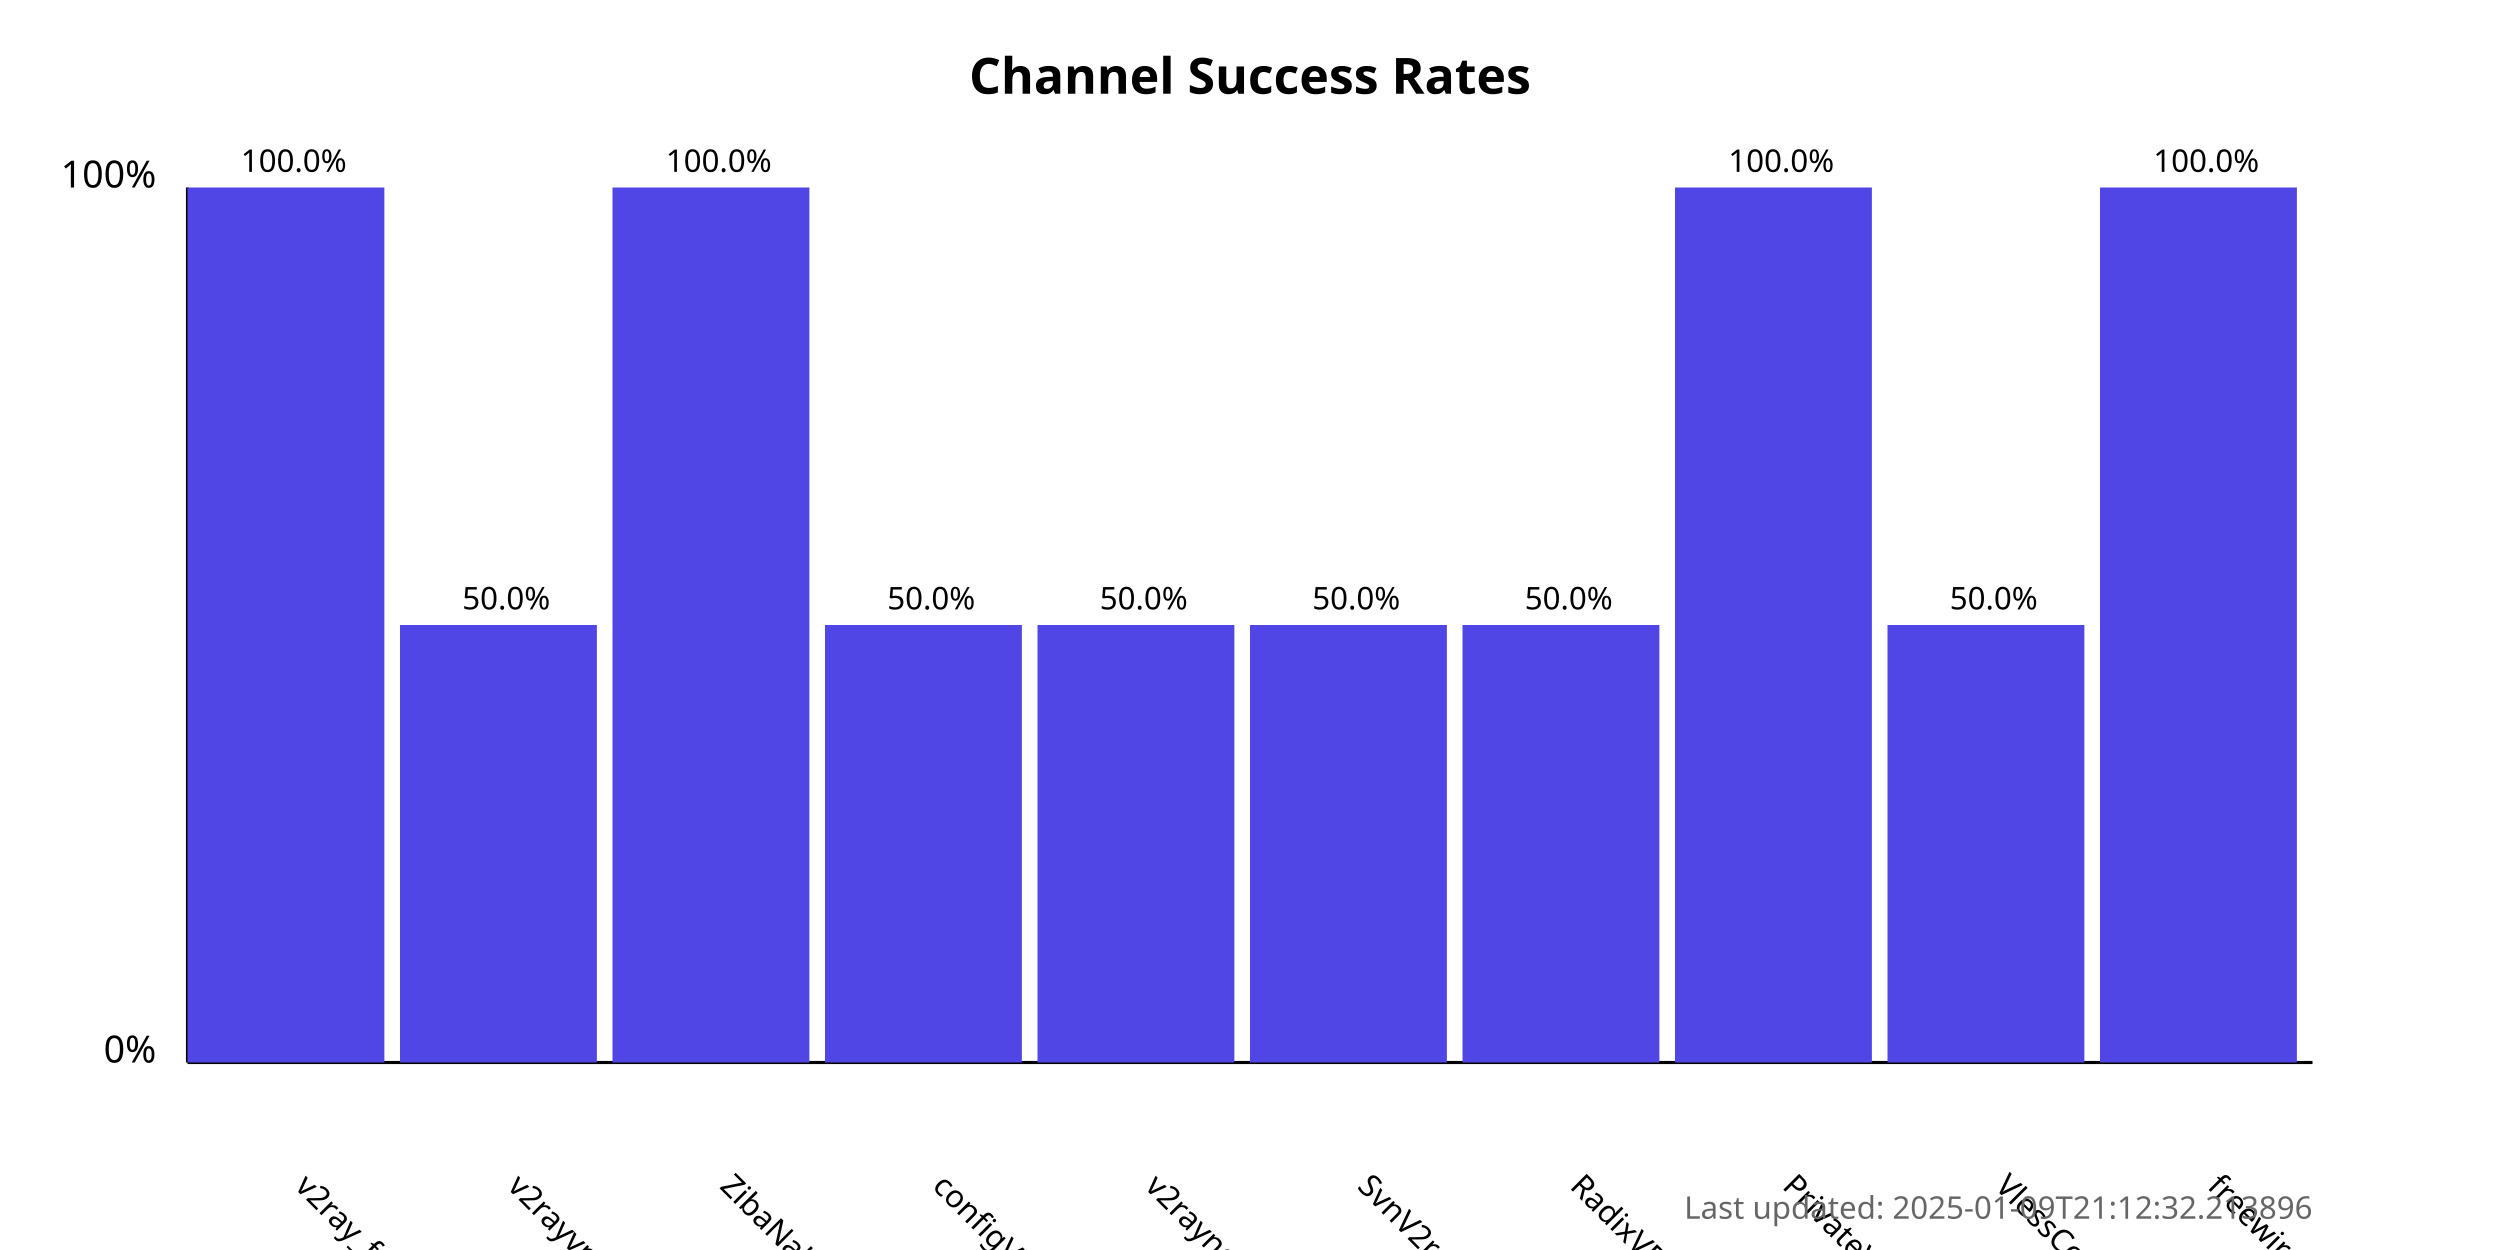
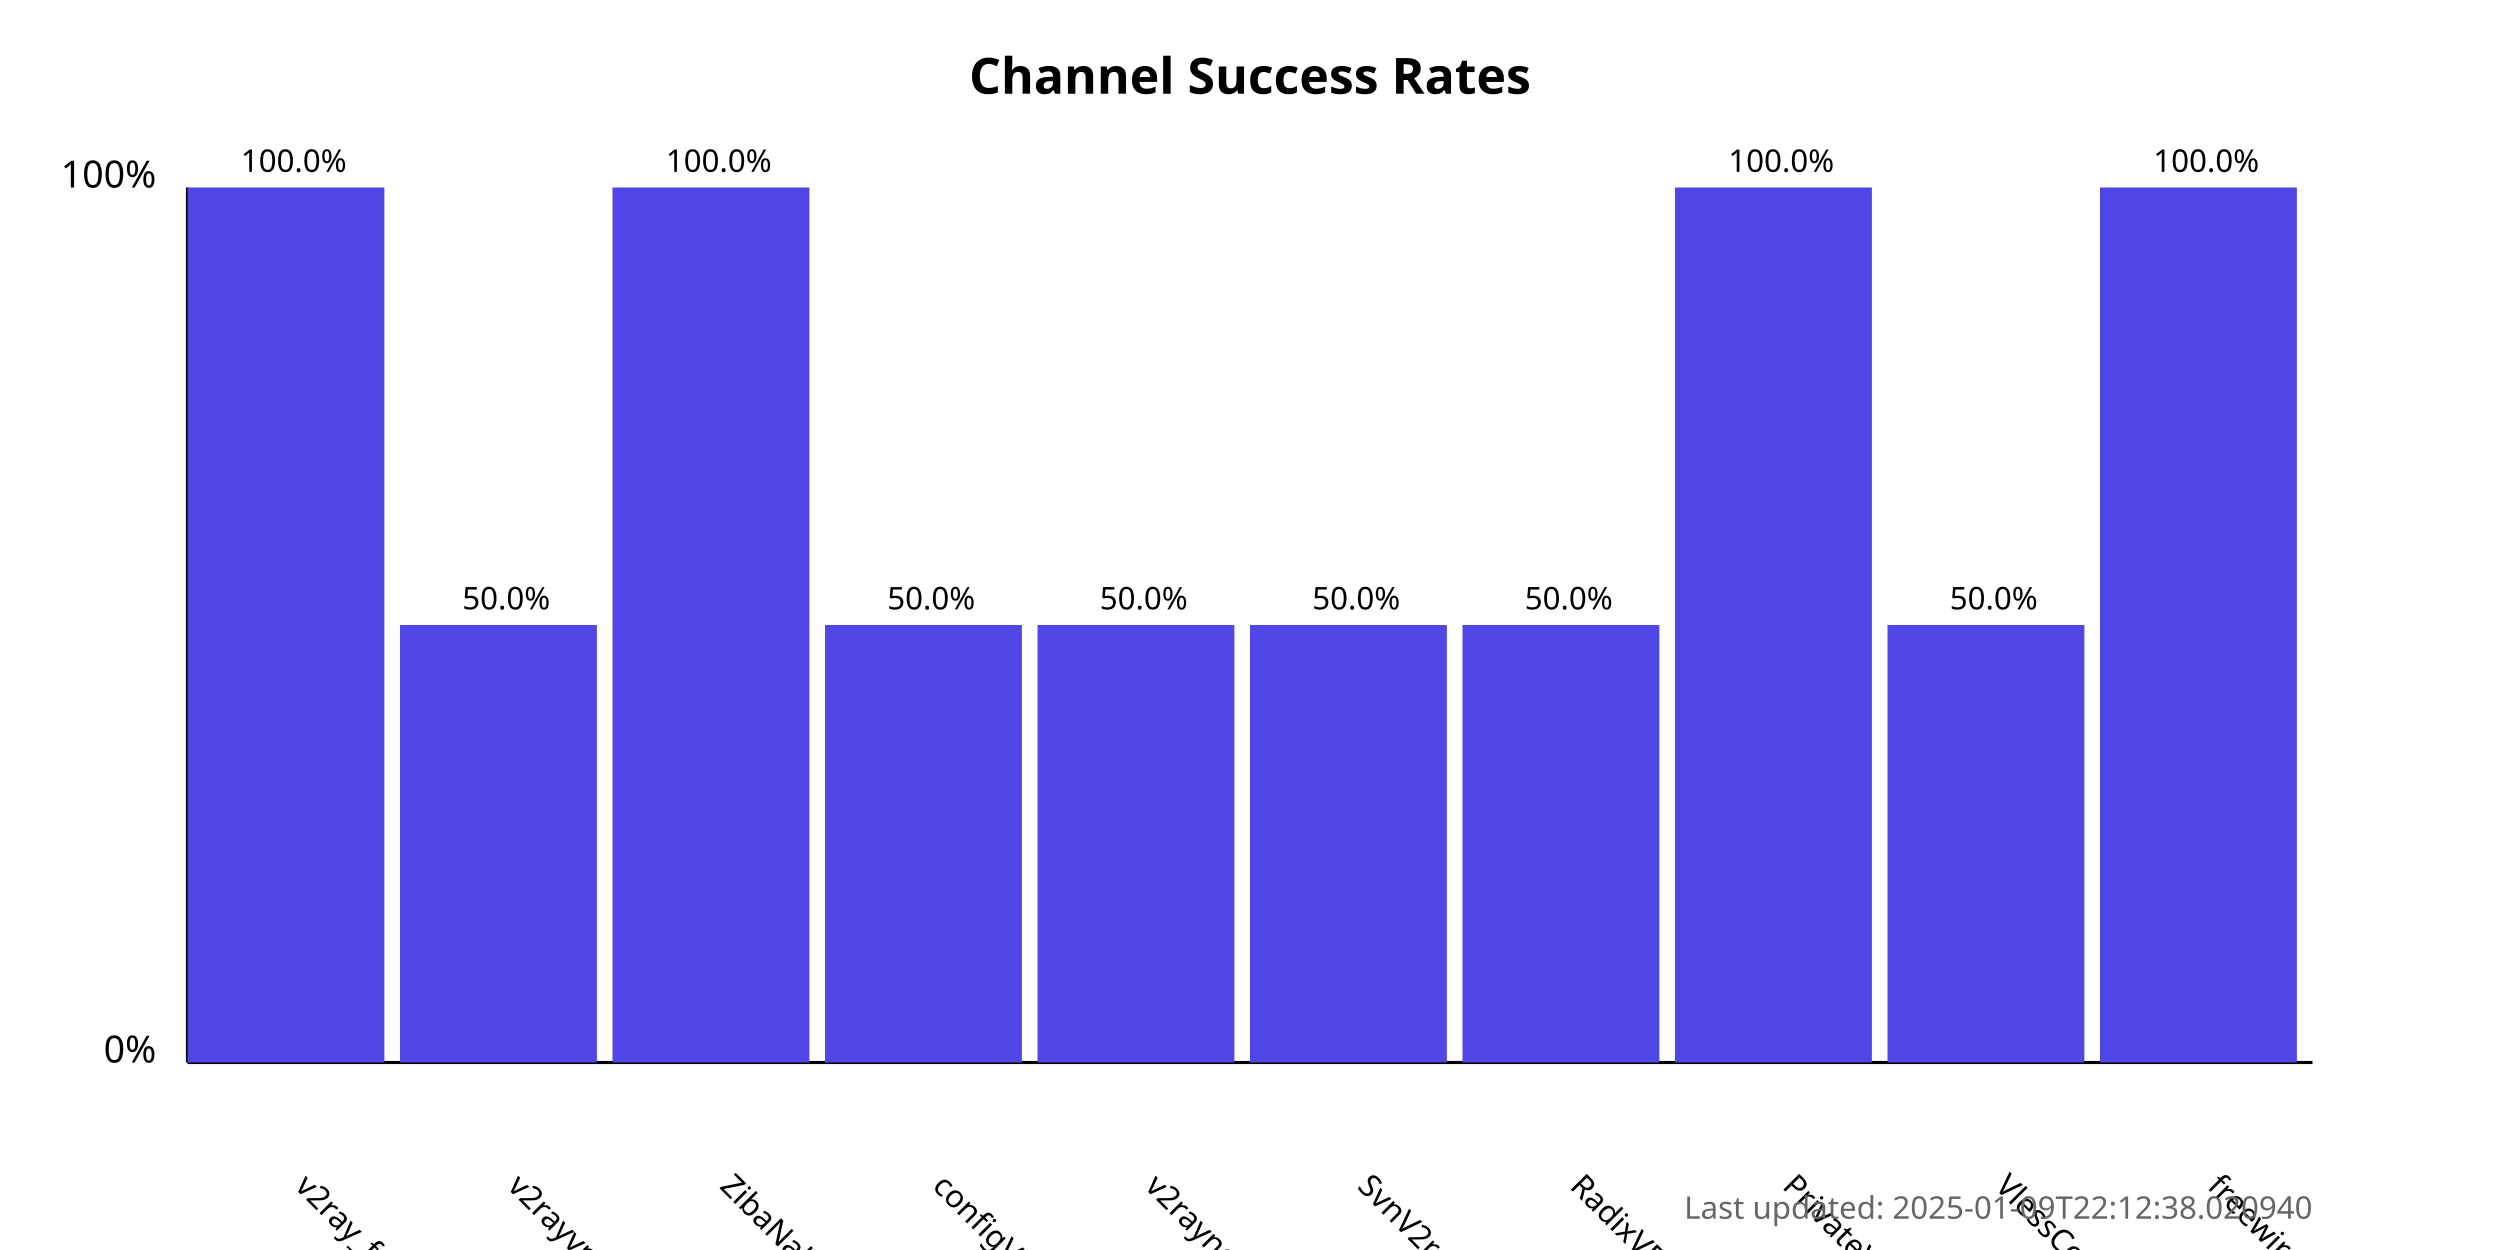
<svg xmlns="http://www.w3.org/2000/svg" width="800" height="400">
  <style>
            .chart-title { font: bold 16px sans-serif; }
            .axis-label { font: 12px sans-serif; }
            .tick-label { font: 10px sans-serif; }
            .bar { fill: #4f46e5; }
            .bar:hover { fill: #6366f1; }
            .timestamp { font: 10px sans-serif; fill: #666; }
        </style>
  <text x="400.0" y="30" text-anchor="middle" class="chart-title">
            Channel Success Rates
        </text>
  <line x1="60" y1="340" x2="60" y2="60" stroke="black" stroke-width="1" />
  <line x1="60" y1="340" x2="740" y2="340" stroke="black" stroke-width="1" />
  <text x="50" y="340" text-anchor="end" class="axis-label">0%</text>
  <text x="50" y="60" text-anchor="end" class="axis-label">100%</text>
  <g>
    <rect x="60" y="60.0" width="63.0" height="280.0" class="bar" />
    <text x="94.0" y="380" transform="rotate(45, 94.0, 380)" text-anchor="start" class="tick-label">
                v2ray_free_conf
            </text>
    <text x="94.0" y="55.0" text-anchor="middle" class="tick-label">
                100.0%
            </text>
  </g>
  <g>
    <rect x="128.0" y="200.0" width="63.0" height="140.0" class="bar" />
    <text x="162.0" y="380" transform="rotate(45, 162.0, 380)" text-anchor="start" class="tick-label">
                v2rayvpno
            </text>
    <text x="162.0" y="195.0" text-anchor="middle" class="tick-label">
                50.0%
            </text>
  </g>
  <g>
    <rect x="196.0" y="60.0" width="63.0" height="280.0" class="bar" />
    <text x="230.0" y="380" transform="rotate(45, 230.0, 380)" text-anchor="start" class="tick-label">
                ZibaNabz
            </text>
    <text x="230.0" y="55.0" text-anchor="middle" class="tick-label">
                100.0%
            </text>
  </g>
  <g>
    <rect x="264.0" y="200.0" width="63.0" height="140.0" class="bar" />
    <text x="298.0" y="380" transform="rotate(45, 298.0, 380)" text-anchor="start" class="tick-label">
                configV2rayForFree
            </text>
    <text x="298.0" y="195.0" text-anchor="middle" class="tick-label">
                50.0%
            </text>
  </g>
  <g>
    <rect x="332.0" y="200.0" width="63.0" height="140.0" class="bar" />
    <text x="366.0" y="380" transform="rotate(45, 366.0, 380)" text-anchor="start" class="tick-label">
                v2rayngvpn
            </text>
    <text x="366.0" y="195.0" text-anchor="middle" class="tick-label">
                50.0%
            </text>
  </g>
  <g>
    <rect x="400.0" y="200.0" width="63.0" height="140.0" class="bar" />
    <text x="434.0" y="380" transform="rotate(45, 434.0, 380)" text-anchor="start" class="tick-label">
                SvnV2ray
            </text>
    <text x="434.0" y="195.0" text-anchor="middle" class="tick-label">
                50.0%
            </text>
  </g>
  <g>
    <rect x="468.0" y="200.0" width="63.0" height="140.0" class="bar" />
    <text x="502.0" y="380" transform="rotate(45, 502.0, 380)" text-anchor="start" class="tick-label">
                RadixVPN
            </text>
    <text x="502.0" y="195.0" text-anchor="middle" class="tick-label">
                50.0%
            </text>
  </g>
  <g>
    <rect x="536.0" y="60.0" width="63.0" height="280.0" class="bar" />
    <text x="570.0" y="380" transform="rotate(45, 570.0, 380)" text-anchor="start" class="tick-label">
                PrivateVPNs
            </text>
    <text x="570.0" y="55.0" text-anchor="middle" class="tick-label">
                100.0%
            </text>
  </g>
  <g>
    <rect x="604.0" y="200.0" width="63.0" height="140.0" class="bar" />
    <text x="638.0" y="380" transform="rotate(45, 638.0, 380)" text-anchor="start" class="tick-label">
                VlessConfig
            </text>
    <text x="638.0" y="195.0" text-anchor="middle" class="tick-label">
                50.0%
            </text>
  </g>
  <g>
    <rect x="672.0" y="60.0" width="63.0" height="280.0" class="bar" />
    <text x="706.0" y="380" transform="rotate(45, 706.0, 380)" text-anchor="start" class="tick-label">
                freewireguard
            </text>
    <text x="706.0" y="55.0" text-anchor="middle" class="tick-label">
                100.0%
            </text>
  </g>
  <text x="740" y="390" text-anchor="end" class="timestamp">
-             Last updated: 2025-01-09T21:12:32.213896
+             Last updated: 2025-01-09T22:12:38.020940
        </text>
</svg>
